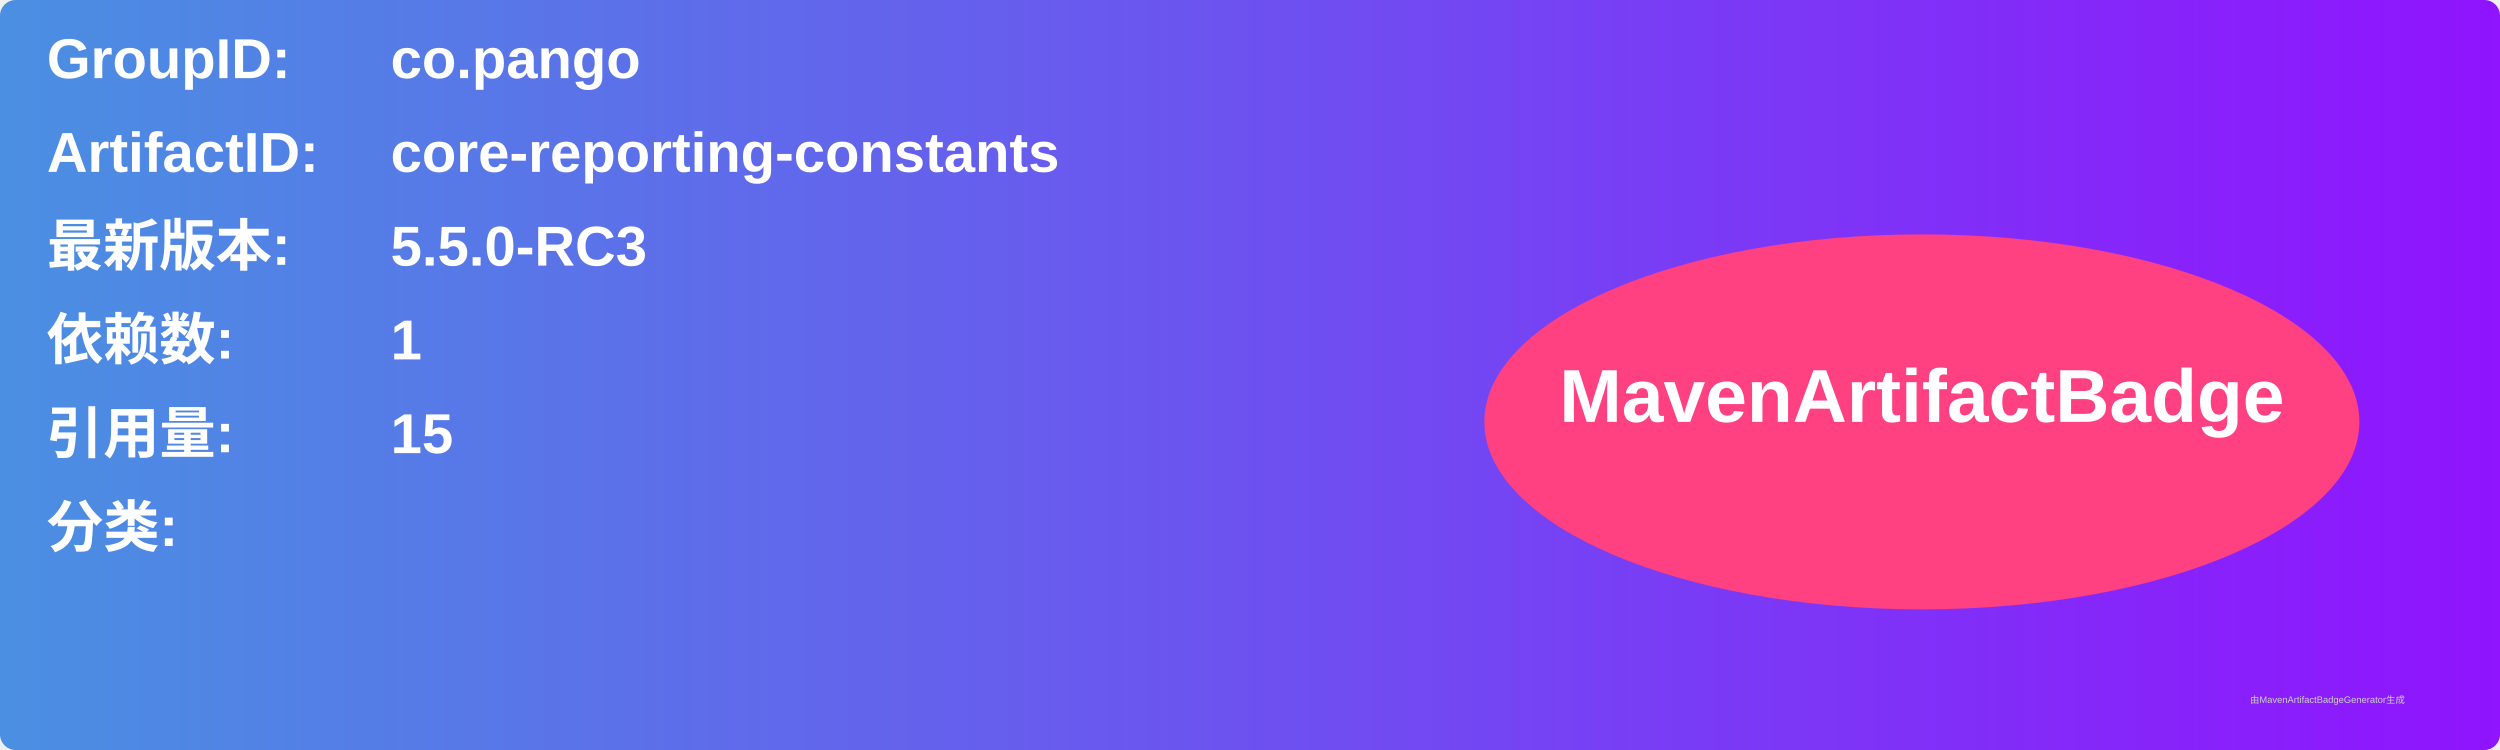
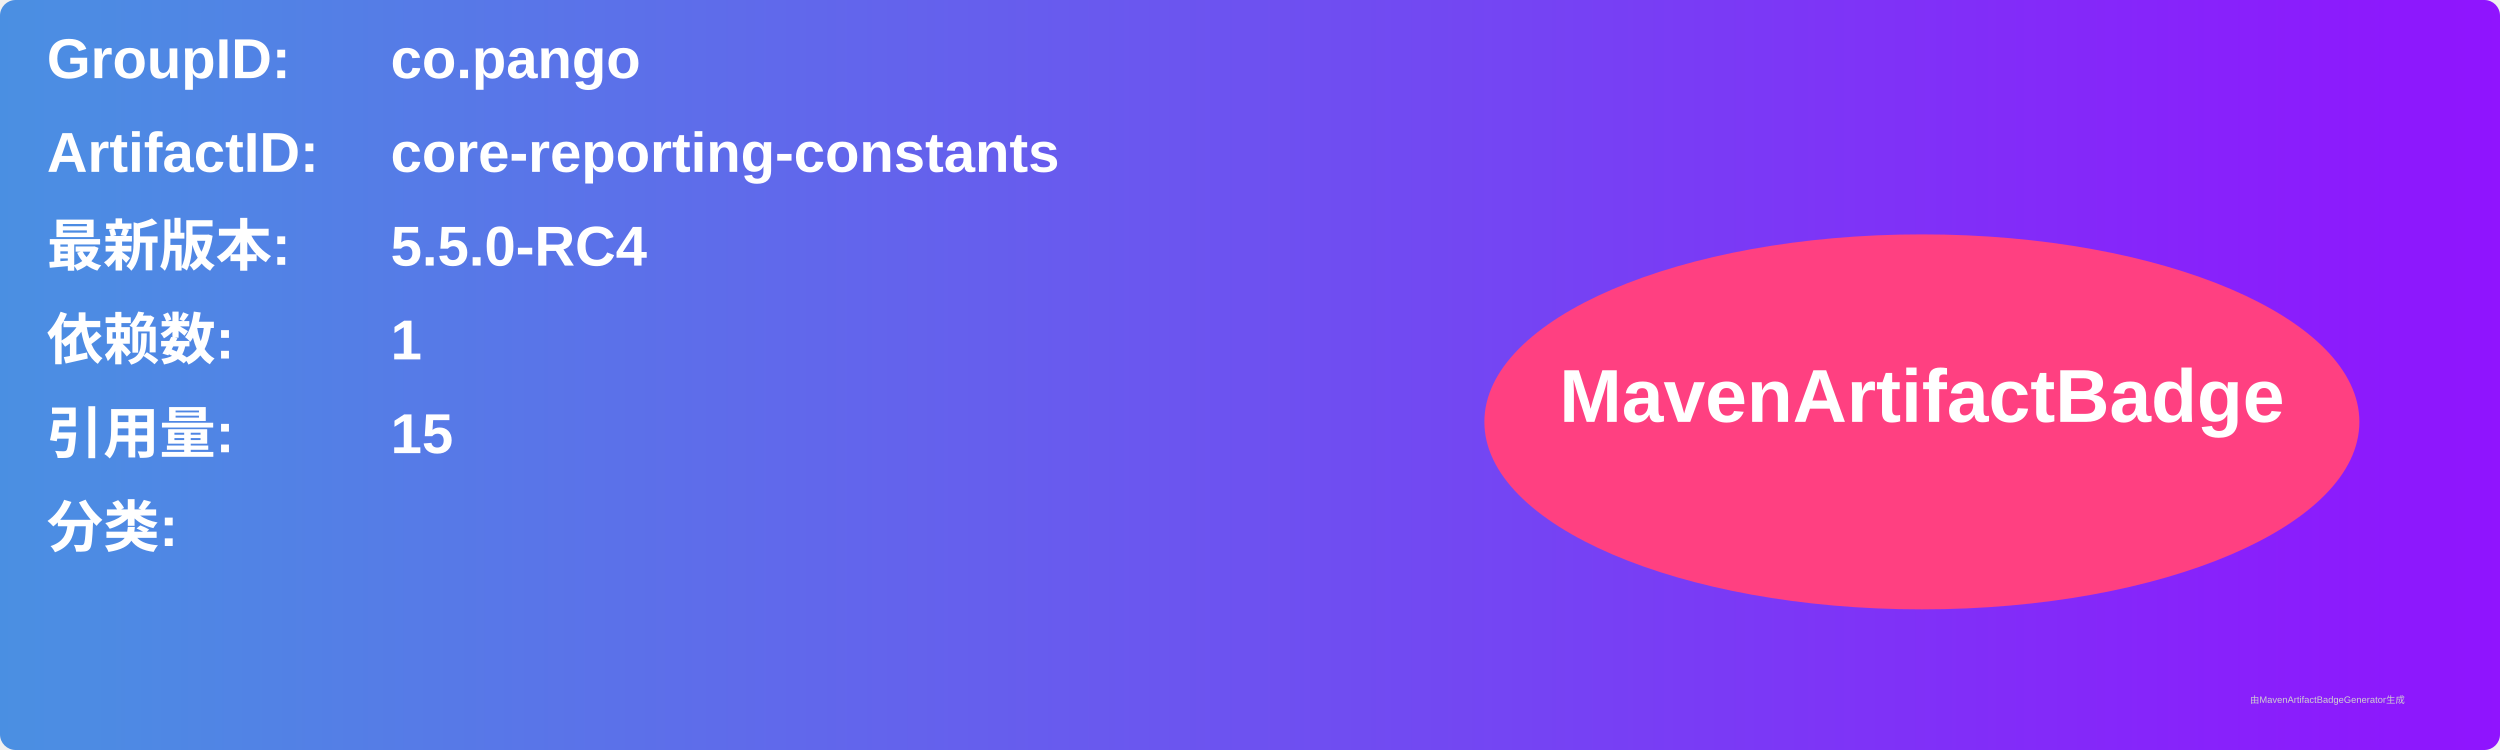
<svg xmlns="http://www.w3.org/2000/svg" width="800" height="240" viewBox="0 0 800 240">
  <linearGradient id="grad" x1="0%" y1="0%" x2="100%" y2="0%">
    <stop offset="0%" stop-color="#4a90e2" />
    <stop offset="100%" stop-color="#9013fe" />
  </linearGradient>
  <rect width="100%" height="100%" rx="5" ry="5" fill="url(#grad)" />
  <g transform="translate(15, 15)">
    <text x="0" y="10" font-family="Arial" font-size="18" fill="white" font-weight="bold" width="260">GroupID:</text>
    <text x="110" y="10" font-family="Arial" font-size="18" fill="white" font-weight="bold" width="460">co.pango</text>
    <text x="0" y="40" font-family="Arial" font-size="18" fill="white" font-weight="bold" width="260">ArtifactID:</text>
    <text x="110" y="40" font-family="Arial" font-size="18" fill="white" font-weight="bold" width="460">core-reporting-constants</text>
    <text x="0" y="70" font-family="Arial" font-size="18" fill="white" font-weight="bold">最新版本:</text>
    <text x="110" y="70" font-family="Arial" font-size="18" fill="white" font-weight="bold">
-       <tspan font-weight="bold">5.5.0-RC3</tspan>
+       <tspan font-weight="bold">5.5.0-RC4</tspan>
    </text>
    <text x="0" y="100" font-family="Arial" font-size="18" fill="white" font-weight="bold">依赖数: </text>
    <text x="110" y="100" font-family="Arial" font-size="18" fill="white">
      <tspan font-weight="bold">1</tspan>
    </text>
    <text x="0" y="130" font-family="Arial" font-size="18" fill="white" font-weight="bold">引用量: </text>
    <text x="110" y="130" font-family="Arial" font-size="18" fill="white">
      <tspan font-weight="bold">15</tspan>
    </text>
    <text x="0" y="160" font-family="Arial" font-size="18" fill="white" font-weight="bold">分类:</text>
    <text x="10" y="190" font-family="Arial" font-size="10" fill="white">
      <tspan font-weight="bold" />
    </text>
    <ellipse cx="600" cy="120" rx="140" ry="60" fill="#ff4081" />
    <text x="600" y="120" text-anchor="middle" font-family="Arial" font-size="24" fill="white" font-weight="bold">MavenArtifactBadge</text>
  </g>
  <text x="720" y="225" font-family="Arial" font-size="3" fill="#d0d0d0">由MavenArtifactBadgeGenerator生成</text>
</svg>
